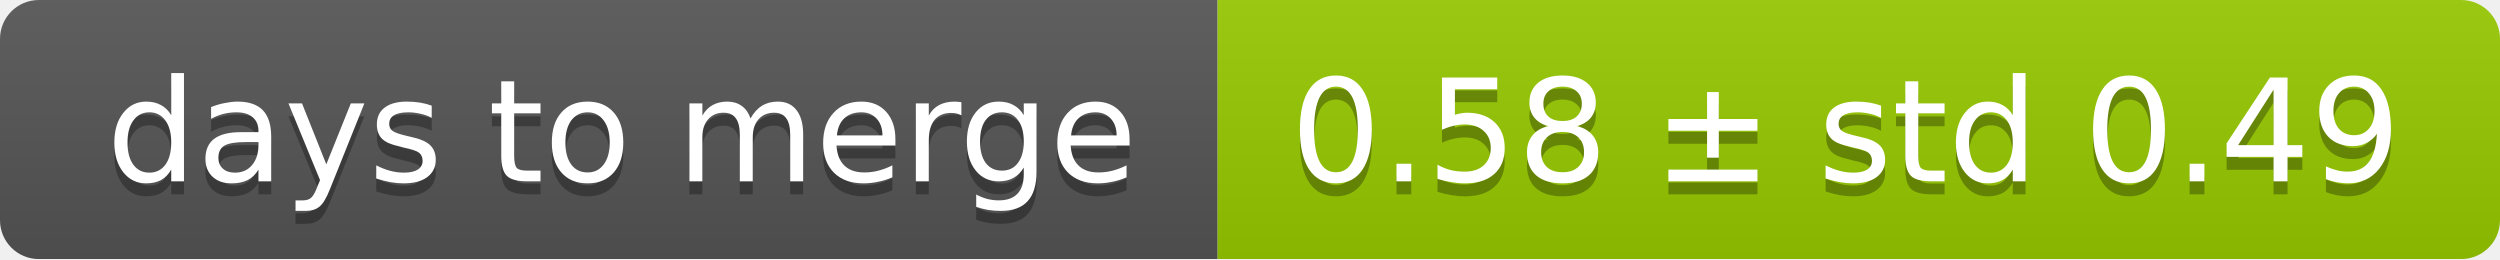
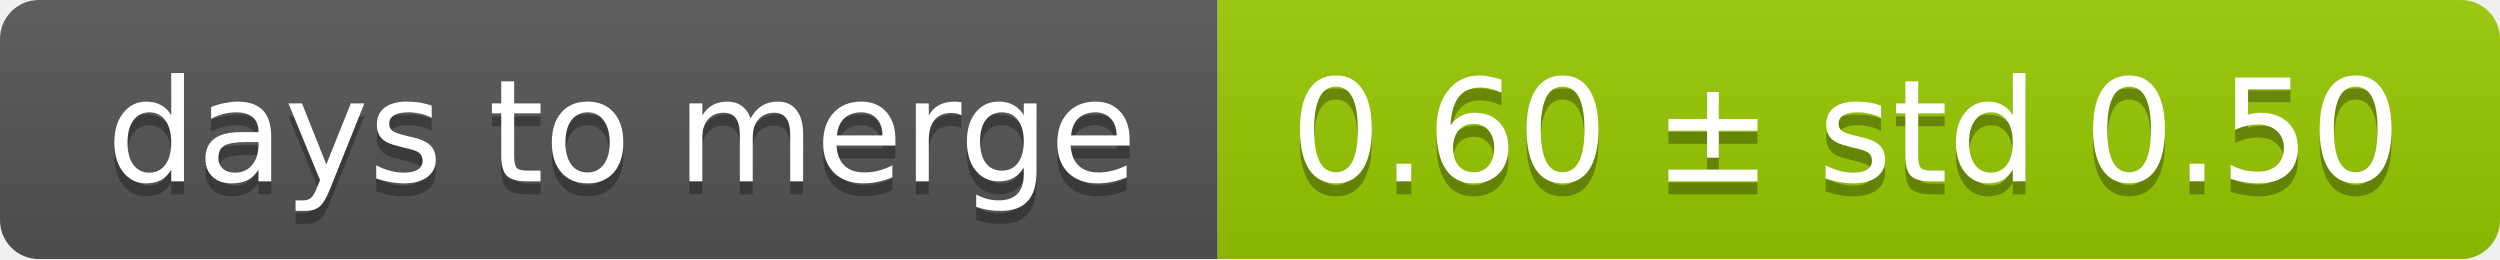
<svg xmlns="http://www.w3.org/2000/svg" width="193" height="20">
  <linearGradient id="smooth" x2="0" y2="100%">
    <stop offset="0" stop-color="#bbb" stop-opacity=".1" />
    <stop offset="1" stop-opacity=".1" />
  </linearGradient>
  <mask id="round">
    <rect width="193" height="20" rx="3" fill="#fff" />
  </mask>
  <g mask="url(#round)">
    <rect width="94" height="20" fill="#555" />
    <rect x="94" width="99" height="20" fill="#97ca00" />
    <rect width="193" height="20" fill="url(#smooth)" />
  </g>
  <g fill="#fff" text-anchor="middle" font-family="DejaVu Sans,Verdana,Geneva,sans-serif" font-size="11">
    <text x="48" y="15" fill="#010101" fill-opacity=".3">days to merge</text>
    <text x="48" y="14">days to merge</text>
-     <text x="142.5" y="15" fill="#010101" fill-opacity=".3">0.58 ± std 0.49</text>
-     <text x="142.5" y="14">0.58 ± std 0.49</text>
+     <text x="142.5" y="15" fill="#010101" fill-opacity=".3">0.60 ± std 0.50</text>
+     <text x="142.5" y="14">0.60 ± std 0.50</text>
  </g>
</svg>
